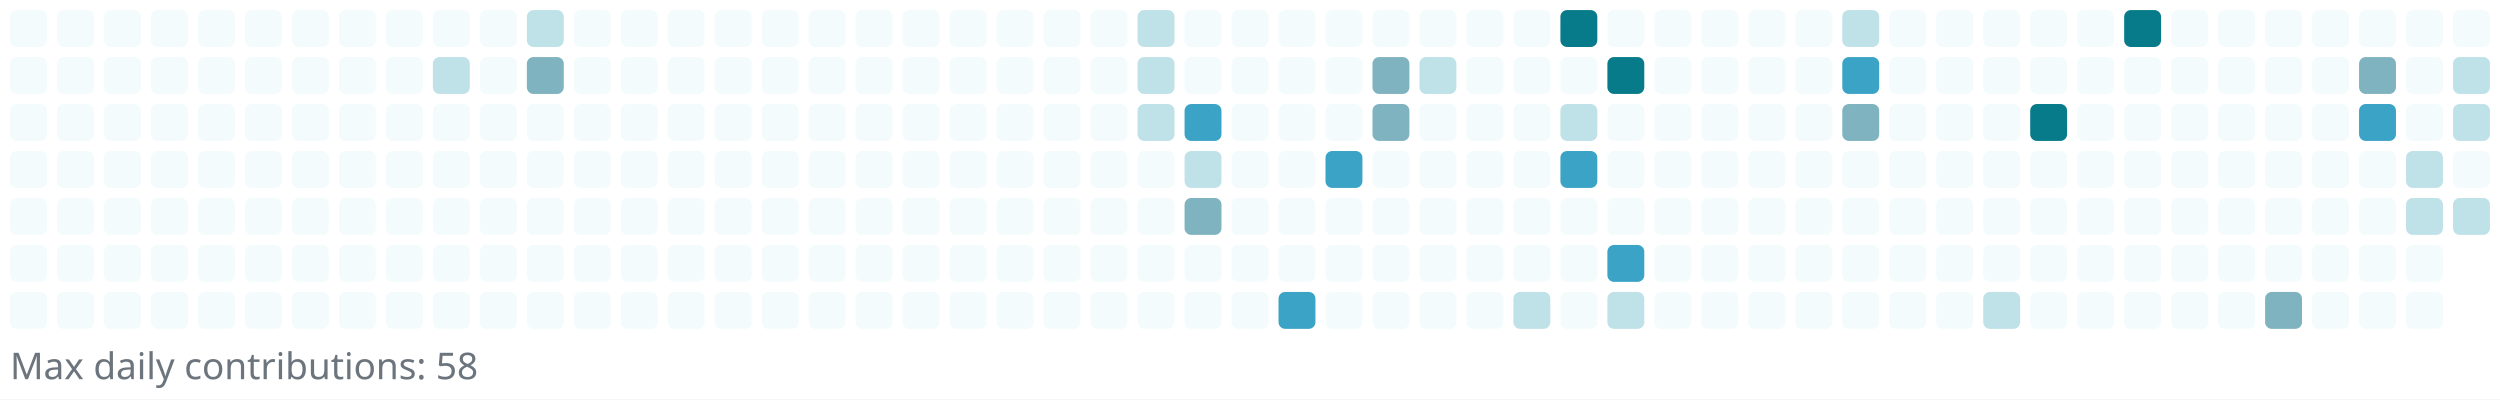
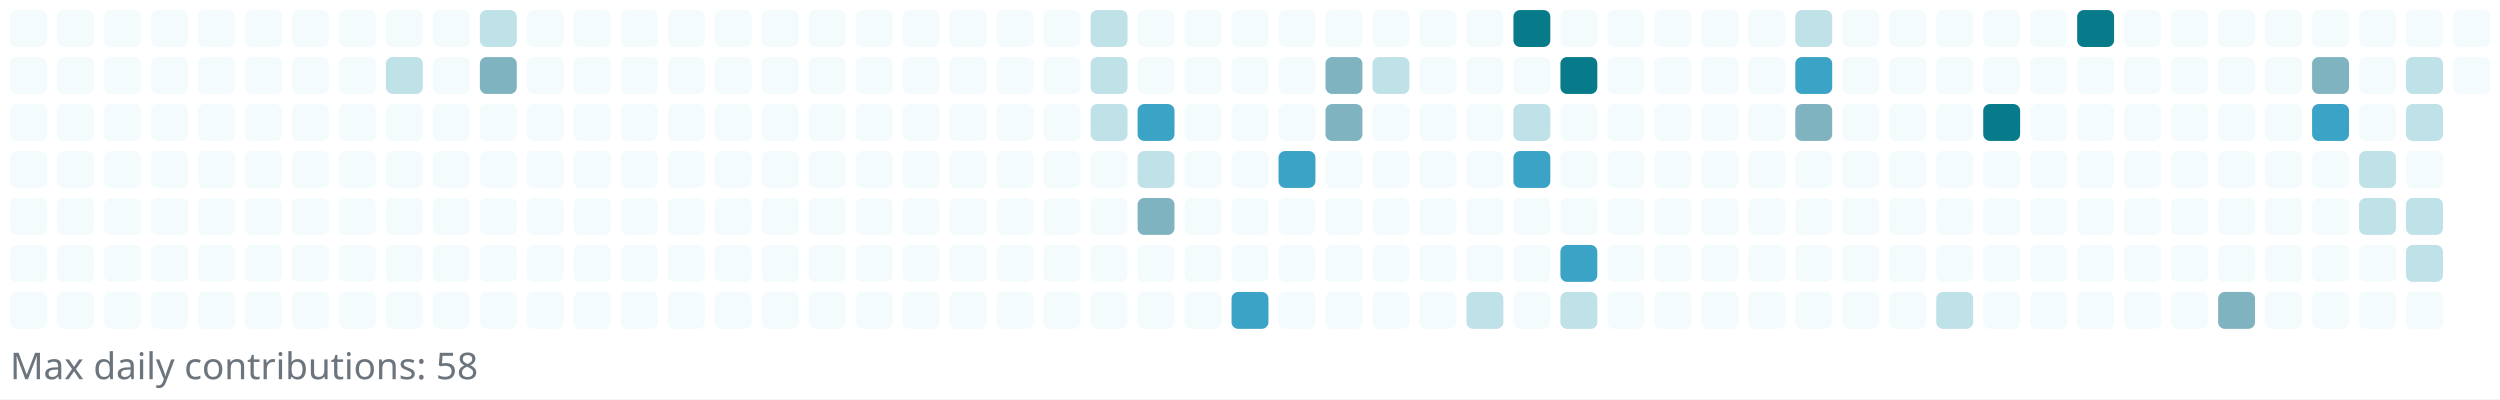
<svg xmlns="http://www.w3.org/2000/svg" width="745" height="119" viewBox="0 0 745 119" role="img" aria-label="Reotech736 contributions">
  <rect x="0" y="0" width="745" height="119" fill="white" />
  <g>
    <rect x="3" y="3" width="11" height="11" rx="2" ry="2" fill="#f3fbfc" />
    <rect x="3" y="17" width="11" height="11" rx="2" ry="2" fill="#f3fbfc" />
    <rect x="3" y="31" width="11" height="11" rx="2" ry="2" fill="#f3fbfc" />
    <rect x="3" y="45" width="11" height="11" rx="2" ry="2" fill="#f3fbfc" />
    <rect x="3" y="59" width="11" height="11" rx="2" ry="2" fill="#f3fbfc" />
    <rect x="3" y="73" width="11" height="11" rx="2" ry="2" fill="#f3fbfc" />
    <rect x="3" y="87" width="11" height="11" rx="2" ry="2" fill="#f3fbfc" />
    <rect x="17" y="3" width="11" height="11" rx="2" ry="2" fill="#f3fbfc" />
    <rect x="17" y="17" width="11" height="11" rx="2" ry="2" fill="#f3fbfc" />
    <rect x="17" y="31" width="11" height="11" rx="2" ry="2" fill="#f3fbfc" />
    <rect x="17" y="45" width="11" height="11" rx="2" ry="2" fill="#f3fbfc" />
    <rect x="17" y="59" width="11" height="11" rx="2" ry="2" fill="#f3fbfc" />
    <rect x="17" y="73" width="11" height="11" rx="2" ry="2" fill="#f3fbfc" />
    <rect x="17" y="87" width="11" height="11" rx="2" ry="2" fill="#f3fbfc" />
    <rect x="31" y="3" width="11" height="11" rx="2" ry="2" fill="#f3fbfc" />
    <rect x="31" y="17" width="11" height="11" rx="2" ry="2" fill="#f3fbfc" />
    <rect x="31" y="31" width="11" height="11" rx="2" ry="2" fill="#f3fbfc" />
    <rect x="31" y="45" width="11" height="11" rx="2" ry="2" fill="#f3fbfc" />
    <rect x="31" y="59" width="11" height="11" rx="2" ry="2" fill="#f3fbfc" />
    <rect x="31" y="73" width="11" height="11" rx="2" ry="2" fill="#f3fbfc" />
    <rect x="31" y="87" width="11" height="11" rx="2" ry="2" fill="#f3fbfc" />
    <rect x="45" y="3" width="11" height="11" rx="2" ry="2" fill="#f3fbfc" />
    <rect x="45" y="17" width="11" height="11" rx="2" ry="2" fill="#f3fbfc" />
    <rect x="45" y="31" width="11" height="11" rx="2" ry="2" fill="#f3fbfc" />
    <rect x="45" y="45" width="11" height="11" rx="2" ry="2" fill="#f3fbfc" />
    <rect x="45" y="59" width="11" height="11" rx="2" ry="2" fill="#f3fbfc" />
    <rect x="45" y="73" width="11" height="11" rx="2" ry="2" fill="#f3fbfc" />
    <rect x="45" y="87" width="11" height="11" rx="2" ry="2" fill="#f3fbfc" />
    <rect x="59" y="3" width="11" height="11" rx="2" ry="2" fill="#f3fbfc" />
    <rect x="59" y="17" width="11" height="11" rx="2" ry="2" fill="#f3fbfc" />
    <rect x="59" y="31" width="11" height="11" rx="2" ry="2" fill="#f3fbfc" />
    <rect x="59" y="45" width="11" height="11" rx="2" ry="2" fill="#f3fbfc" />
    <rect x="59" y="59" width="11" height="11" rx="2" ry="2" fill="#f3fbfc" />
    <rect x="59" y="73" width="11" height="11" rx="2" ry="2" fill="#f3fbfc" />
    <rect x="59" y="87" width="11" height="11" rx="2" ry="2" fill="#f3fbfc" />
    <rect x="73" y="3" width="11" height="11" rx="2" ry="2" fill="#f3fbfc" />
    <rect x="73" y="17" width="11" height="11" rx="2" ry="2" fill="#f3fbfc" />
    <rect x="73" y="31" width="11" height="11" rx="2" ry="2" fill="#f3fbfc" />
    <rect x="73" y="45" width="11" height="11" rx="2" ry="2" fill="#f3fbfc" />
    <rect x="73" y="59" width="11" height="11" rx="2" ry="2" fill="#f3fbfc" />
    <rect x="73" y="73" width="11" height="11" rx="2" ry="2" fill="#f3fbfc" />
    <rect x="73" y="87" width="11" height="11" rx="2" ry="2" fill="#f3fbfc" />
    <rect x="87" y="3" width="11" height="11" rx="2" ry="2" fill="#f3fbfc" />
    <rect x="87" y="17" width="11" height="11" rx="2" ry="2" fill="#f3fbfc" />
    <rect x="87" y="31" width="11" height="11" rx="2" ry="2" fill="#f3fbfc" />
    <rect x="87" y="45" width="11" height="11" rx="2" ry="2" fill="#f3fbfc" />
    <rect x="87" y="59" width="11" height="11" rx="2" ry="2" fill="#f3fbfc" />
    <rect x="87" y="73" width="11" height="11" rx="2" ry="2" fill="#f3fbfc" />
    <rect x="87" y="87" width="11" height="11" rx="2" ry="2" fill="#f3fbfc" />
    <rect x="101" y="3" width="11" height="11" rx="2" ry="2" fill="#f3fbfc" />
    <rect x="101" y="17" width="11" height="11" rx="2" ry="2" fill="#f3fbfc" />
    <rect x="101" y="31" width="11" height="11" rx="2" ry="2" fill="#f3fbfc" />
    <rect x="101" y="45" width="11" height="11" rx="2" ry="2" fill="#f3fbfc" />
    <rect x="101" y="59" width="11" height="11" rx="2" ry="2" fill="#f3fbfc" />
    <rect x="101" y="73" width="11" height="11" rx="2" ry="2" fill="#f3fbfc" />
    <rect x="101" y="87" width="11" height="11" rx="2" ry="2" fill="#f3fbfc" />
    <rect x="115" y="3" width="11" height="11" rx="2" ry="2" fill="#f3fbfc" />
-     <rect x="115" y="17" width="11" height="11" rx="2" ry="2" fill="#f3fbfc" />
+     <rect x="115" y="17" width="11" height="11" rx="2" ry="2" fill="#bfe1e8" />
    <rect x="115" y="31" width="11" height="11" rx="2" ry="2" fill="#f3fbfc" />
    <rect x="115" y="45" width="11" height="11" rx="2" ry="2" fill="#f3fbfc" />
    <rect x="115" y="59" width="11" height="11" rx="2" ry="2" fill="#f3fbfc" />
    <rect x="115" y="73" width="11" height="11" rx="2" ry="2" fill="#f3fbfc" />
    <rect x="115" y="87" width="11" height="11" rx="2" ry="2" fill="#f3fbfc" />
    <rect x="129" y="3" width="11" height="11" rx="2" ry="2" fill="#f3fbfc" />
-     <rect x="129" y="17" width="11" height="11" rx="2" ry="2" fill="#bfe1e8" />
+     <rect x="129" y="17" width="11" height="11" rx="2" ry="2" fill="#f3fbfc" />
    <rect x="129" y="31" width="11" height="11" rx="2" ry="2" fill="#f3fbfc" />
    <rect x="129" y="45" width="11" height="11" rx="2" ry="2" fill="#f3fbfc" />
    <rect x="129" y="59" width="11" height="11" rx="2" ry="2" fill="#f3fbfc" />
    <rect x="129" y="73" width="11" height="11" rx="2" ry="2" fill="#f3fbfc" />
    <rect x="129" y="87" width="11" height="11" rx="2" ry="2" fill="#f3fbfc" />
-     <rect x="143" y="3" width="11" height="11" rx="2" ry="2" fill="#f3fbfc" />
-     <rect x="143" y="17" width="11" height="11" rx="2" ry="2" fill="#f3fbfc" />
+     <rect x="143" y="3" width="11" height="11" rx="2" ry="2" fill="#bfe1e8" />
+     <rect x="143" y="17" width="11" height="11" rx="2" ry="2" fill="#7eb3bf" />
    <rect x="143" y="31" width="11" height="11" rx="2" ry="2" fill="#f3fbfc" />
    <rect x="143" y="45" width="11" height="11" rx="2" ry="2" fill="#f3fbfc" />
    <rect x="143" y="59" width="11" height="11" rx="2" ry="2" fill="#f3fbfc" />
    <rect x="143" y="73" width="11" height="11" rx="2" ry="2" fill="#f3fbfc" />
    <rect x="143" y="87" width="11" height="11" rx="2" ry="2" fill="#f3fbfc" />
-     <rect x="157" y="3" width="11" height="11" rx="2" ry="2" fill="#bfe1e8" />
-     <rect x="157" y="17" width="11" height="11" rx="2" ry="2" fill="#7eb3bf" />
+     <rect x="157" y="3" width="11" height="11" rx="2" ry="2" fill="#f3fbfc" />
+     <rect x="157" y="17" width="11" height="11" rx="2" ry="2" fill="#f3fbfc" />
    <rect x="157" y="31" width="11" height="11" rx="2" ry="2" fill="#f3fbfc" />
    <rect x="157" y="45" width="11" height="11" rx="2" ry="2" fill="#f3fbfc" />
    <rect x="157" y="59" width="11" height="11" rx="2" ry="2" fill="#f3fbfc" />
    <rect x="157" y="73" width="11" height="11" rx="2" ry="2" fill="#f3fbfc" />
    <rect x="157" y="87" width="11" height="11" rx="2" ry="2" fill="#f3fbfc" />
    <rect x="171" y="3" width="11" height="11" rx="2" ry="2" fill="#f3fbfc" />
    <rect x="171" y="17" width="11" height="11" rx="2" ry="2" fill="#f3fbfc" />
    <rect x="171" y="31" width="11" height="11" rx="2" ry="2" fill="#f3fbfc" />
    <rect x="171" y="45" width="11" height="11" rx="2" ry="2" fill="#f3fbfc" />
    <rect x="171" y="59" width="11" height="11" rx="2" ry="2" fill="#f3fbfc" />
    <rect x="171" y="73" width="11" height="11" rx="2" ry="2" fill="#f3fbfc" />
    <rect x="171" y="87" width="11" height="11" rx="2" ry="2" fill="#f3fbfc" />
    <rect x="185" y="3" width="11" height="11" rx="2" ry="2" fill="#f3fbfc" />
    <rect x="185" y="17" width="11" height="11" rx="2" ry="2" fill="#f3fbfc" />
    <rect x="185" y="31" width="11" height="11" rx="2" ry="2" fill="#f3fbfc" />
    <rect x="185" y="45" width="11" height="11" rx="2" ry="2" fill="#f3fbfc" />
    <rect x="185" y="59" width="11" height="11" rx="2" ry="2" fill="#f3fbfc" />
    <rect x="185" y="73" width="11" height="11" rx="2" ry="2" fill="#f3fbfc" />
    <rect x="185" y="87" width="11" height="11" rx="2" ry="2" fill="#f3fbfc" />
    <rect x="199" y="3" width="11" height="11" rx="2" ry="2" fill="#f3fbfc" />
    <rect x="199" y="17" width="11" height="11" rx="2" ry="2" fill="#f3fbfc" />
    <rect x="199" y="31" width="11" height="11" rx="2" ry="2" fill="#f3fbfc" />
    <rect x="199" y="45" width="11" height="11" rx="2" ry="2" fill="#f3fbfc" />
    <rect x="199" y="59" width="11" height="11" rx="2" ry="2" fill="#f3fbfc" />
    <rect x="199" y="73" width="11" height="11" rx="2" ry="2" fill="#f3fbfc" />
    <rect x="199" y="87" width="11" height="11" rx="2" ry="2" fill="#f3fbfc" />
    <rect x="213" y="3" width="11" height="11" rx="2" ry="2" fill="#f3fbfc" />
    <rect x="213" y="17" width="11" height="11" rx="2" ry="2" fill="#f3fbfc" />
    <rect x="213" y="31" width="11" height="11" rx="2" ry="2" fill="#f3fbfc" />
    <rect x="213" y="45" width="11" height="11" rx="2" ry="2" fill="#f3fbfc" />
    <rect x="213" y="59" width="11" height="11" rx="2" ry="2" fill="#f3fbfc" />
    <rect x="213" y="73" width="11" height="11" rx="2" ry="2" fill="#f3fbfc" />
    <rect x="213" y="87" width="11" height="11" rx="2" ry="2" fill="#f3fbfc" />
    <rect x="227" y="3" width="11" height="11" rx="2" ry="2" fill="#f3fbfc" />
    <rect x="227" y="17" width="11" height="11" rx="2" ry="2" fill="#f3fbfc" />
    <rect x="227" y="31" width="11" height="11" rx="2" ry="2" fill="#f3fbfc" />
    <rect x="227" y="45" width="11" height="11" rx="2" ry="2" fill="#f3fbfc" />
    <rect x="227" y="59" width="11" height="11" rx="2" ry="2" fill="#f3fbfc" />
    <rect x="227" y="73" width="11" height="11" rx="2" ry="2" fill="#f3fbfc" />
    <rect x="227" y="87" width="11" height="11" rx="2" ry="2" fill="#f3fbfc" />
    <rect x="241" y="3" width="11" height="11" rx="2" ry="2" fill="#f3fbfc" />
    <rect x="241" y="17" width="11" height="11" rx="2" ry="2" fill="#f3fbfc" />
    <rect x="241" y="31" width="11" height="11" rx="2" ry="2" fill="#f3fbfc" />
    <rect x="241" y="45" width="11" height="11" rx="2" ry="2" fill="#f3fbfc" />
    <rect x="241" y="59" width="11" height="11" rx="2" ry="2" fill="#f3fbfc" />
    <rect x="241" y="73" width="11" height="11" rx="2" ry="2" fill="#f3fbfc" />
    <rect x="241" y="87" width="11" height="11" rx="2" ry="2" fill="#f3fbfc" />
    <rect x="255" y="3" width="11" height="11" rx="2" ry="2" fill="#f3fbfc" />
    <rect x="255" y="17" width="11" height="11" rx="2" ry="2" fill="#f3fbfc" />
    <rect x="255" y="31" width="11" height="11" rx="2" ry="2" fill="#f3fbfc" />
    <rect x="255" y="45" width="11" height="11" rx="2" ry="2" fill="#f3fbfc" />
    <rect x="255" y="59" width="11" height="11" rx="2" ry="2" fill="#f3fbfc" />
    <rect x="255" y="73" width="11" height="11" rx="2" ry="2" fill="#f3fbfc" />
    <rect x="255" y="87" width="11" height="11" rx="2" ry="2" fill="#f3fbfc" />
    <rect x="269" y="3" width="11" height="11" rx="2" ry="2" fill="#f3fbfc" />
    <rect x="269" y="17" width="11" height="11" rx="2" ry="2" fill="#f3fbfc" />
    <rect x="269" y="31" width="11" height="11" rx="2" ry="2" fill="#f3fbfc" />
    <rect x="269" y="45" width="11" height="11" rx="2" ry="2" fill="#f3fbfc" />
    <rect x="269" y="59" width="11" height="11" rx="2" ry="2" fill="#f3fbfc" />
    <rect x="269" y="73" width="11" height="11" rx="2" ry="2" fill="#f3fbfc" />
    <rect x="269" y="87" width="11" height="11" rx="2" ry="2" fill="#f3fbfc" />
    <rect x="283" y="3" width="11" height="11" rx="2" ry="2" fill="#f3fbfc" />
    <rect x="283" y="17" width="11" height="11" rx="2" ry="2" fill="#f3fbfc" />
    <rect x="283" y="31" width="11" height="11" rx="2" ry="2" fill="#f3fbfc" />
    <rect x="283" y="45" width="11" height="11" rx="2" ry="2" fill="#f3fbfc" />
    <rect x="283" y="59" width="11" height="11" rx="2" ry="2" fill="#f3fbfc" />
    <rect x="283" y="73" width="11" height="11" rx="2" ry="2" fill="#f3fbfc" />
    <rect x="283" y="87" width="11" height="11" rx="2" ry="2" fill="#f3fbfc" />
    <rect x="297" y="3" width="11" height="11" rx="2" ry="2" fill="#f3fbfc" />
    <rect x="297" y="17" width="11" height="11" rx="2" ry="2" fill="#f3fbfc" />
    <rect x="297" y="31" width="11" height="11" rx="2" ry="2" fill="#f3fbfc" />
    <rect x="297" y="45" width="11" height="11" rx="2" ry="2" fill="#f3fbfc" />
    <rect x="297" y="59" width="11" height="11" rx="2" ry="2" fill="#f3fbfc" />
    <rect x="297" y="73" width="11" height="11" rx="2" ry="2" fill="#f3fbfc" />
    <rect x="297" y="87" width="11" height="11" rx="2" ry="2" fill="#f3fbfc" />
    <rect x="311" y="3" width="11" height="11" rx="2" ry="2" fill="#f3fbfc" />
    <rect x="311" y="17" width="11" height="11" rx="2" ry="2" fill="#f3fbfc" />
    <rect x="311" y="31" width="11" height="11" rx="2" ry="2" fill="#f3fbfc" />
    <rect x="311" y="45" width="11" height="11" rx="2" ry="2" fill="#f3fbfc" />
    <rect x="311" y="59" width="11" height="11" rx="2" ry="2" fill="#f3fbfc" />
    <rect x="311" y="73" width="11" height="11" rx="2" ry="2" fill="#f3fbfc" />
    <rect x="311" y="87" width="11" height="11" rx="2" ry="2" fill="#f3fbfc" />
-     <rect x="325" y="3" width="11" height="11" rx="2" ry="2" fill="#f3fbfc" />
-     <rect x="325" y="17" width="11" height="11" rx="2" ry="2" fill="#f3fbfc" />
-     <rect x="325" y="31" width="11" height="11" rx="2" ry="2" fill="#f3fbfc" />
+     <rect x="325" y="3" width="11" height="11" rx="2" ry="2" fill="#bfe1e8" />
+     <rect x="325" y="17" width="11" height="11" rx="2" ry="2" fill="#bfe1e8" />
+     <rect x="325" y="31" width="11" height="11" rx="2" ry="2" fill="#bfe1e8" />
    <rect x="325" y="45" width="11" height="11" rx="2" ry="2" fill="#f3fbfc" />
    <rect x="325" y="59" width="11" height="11" rx="2" ry="2" fill="#f3fbfc" />
    <rect x="325" y="73" width="11" height="11" rx="2" ry="2" fill="#f3fbfc" />
    <rect x="325" y="87" width="11" height="11" rx="2" ry="2" fill="#f3fbfc" />
-     <rect x="339" y="3" width="11" height="11" rx="2" ry="2" fill="#bfe1e8" />
-     <rect x="339" y="17" width="11" height="11" rx="2" ry="2" fill="#bfe1e8" />
-     <rect x="339" y="31" width="11" height="11" rx="2" ry="2" fill="#bfe1e8" />
-     <rect x="339" y="45" width="11" height="11" rx="2" ry="2" fill="#f3fbfc" />
-     <rect x="339" y="59" width="11" height="11" rx="2" ry="2" fill="#f3fbfc" />
+     <rect x="339" y="3" width="11" height="11" rx="2" ry="2" fill="#f3fbfc" />
+     <rect x="339" y="17" width="11" height="11" rx="2" ry="2" fill="#f3fbfc" />
+     <rect x="339" y="31" width="11" height="11" rx="2" ry="2" fill="#3ba3c5" />
+     <rect x="339" y="45" width="11" height="11" rx="2" ry="2" fill="#bfe1e8" />
+     <rect x="339" y="59" width="11" height="11" rx="2" ry="2" fill="#7eb3bf" />
    <rect x="339" y="73" width="11" height="11" rx="2" ry="2" fill="#f3fbfc" />
    <rect x="339" y="87" width="11" height="11" rx="2" ry="2" fill="#f3fbfc" />
    <rect x="353" y="3" width="11" height="11" rx="2" ry="2" fill="#f3fbfc" />
    <rect x="353" y="17" width="11" height="11" rx="2" ry="2" fill="#f3fbfc" />
-     <rect x="353" y="31" width="11" height="11" rx="2" ry="2" fill="#3ba3c5" />
-     <rect x="353" y="45" width="11" height="11" rx="2" ry="2" fill="#bfe1e8" />
-     <rect x="353" y="59" width="11" height="11" rx="2" ry="2" fill="#7eb3bf" />
+     <rect x="353" y="31" width="11" height="11" rx="2" ry="2" fill="#f3fbfc" />
+     <rect x="353" y="45" width="11" height="11" rx="2" ry="2" fill="#f3fbfc" />
+     <rect x="353" y="59" width="11" height="11" rx="2" ry="2" fill="#f3fbfc" />
    <rect x="353" y="73" width="11" height="11" rx="2" ry="2" fill="#f3fbfc" />
    <rect x="353" y="87" width="11" height="11" rx="2" ry="2" fill="#f3fbfc" />
    <rect x="367" y="3" width="11" height="11" rx="2" ry="2" fill="#f3fbfc" />
    <rect x="367" y="17" width="11" height="11" rx="2" ry="2" fill="#f3fbfc" />
    <rect x="367" y="31" width="11" height="11" rx="2" ry="2" fill="#f3fbfc" />
    <rect x="367" y="45" width="11" height="11" rx="2" ry="2" fill="#f3fbfc" />
    <rect x="367" y="59" width="11" height="11" rx="2" ry="2" fill="#f3fbfc" />
    <rect x="367" y="73" width="11" height="11" rx="2" ry="2" fill="#f3fbfc" />
-     <rect x="367" y="87" width="11" height="11" rx="2" ry="2" fill="#f3fbfc" />
+     <rect x="367" y="87" width="11" height="11" rx="2" ry="2" fill="#3ba3c5" />
    <rect x="381" y="3" width="11" height="11" rx="2" ry="2" fill="#f3fbfc" />
    <rect x="381" y="17" width="11" height="11" rx="2" ry="2" fill="#f3fbfc" />
    <rect x="381" y="31" width="11" height="11" rx="2" ry="2" fill="#f3fbfc" />
-     <rect x="381" y="45" width="11" height="11" rx="2" ry="2" fill="#f3fbfc" />
+     <rect x="381" y="45" width="11" height="11" rx="2" ry="2" fill="#3ba3c5" />
    <rect x="381" y="59" width="11" height="11" rx="2" ry="2" fill="#f3fbfc" />
    <rect x="381" y="73" width="11" height="11" rx="2" ry="2" fill="#f3fbfc" />
-     <rect x="381" y="87" width="11" height="11" rx="2" ry="2" fill="#3ba3c5" />
+     <rect x="381" y="87" width="11" height="11" rx="2" ry="2" fill="#f3fbfc" />
    <rect x="395" y="3" width="11" height="11" rx="2" ry="2" fill="#f3fbfc" />
-     <rect x="395" y="17" width="11" height="11" rx="2" ry="2" fill="#f3fbfc" />
-     <rect x="395" y="31" width="11" height="11" rx="2" ry="2" fill="#f3fbfc" />
-     <rect x="395" y="45" width="11" height="11" rx="2" ry="2" fill="#3ba3c5" />
+     <rect x="395" y="17" width="11" height="11" rx="2" ry="2" fill="#7eb3bf" />
+     <rect x="395" y="31" width="11" height="11" rx="2" ry="2" fill="#7eb3bf" />
+     <rect x="395" y="45" width="11" height="11" rx="2" ry="2" fill="#f3fbfc" />
    <rect x="395" y="59" width="11" height="11" rx="2" ry="2" fill="#f3fbfc" />
    <rect x="395" y="73" width="11" height="11" rx="2" ry="2" fill="#f3fbfc" />
    <rect x="395" y="87" width="11" height="11" rx="2" ry="2" fill="#f3fbfc" />
    <rect x="409" y="3" width="11" height="11" rx="2" ry="2" fill="#f3fbfc" />
-     <rect x="409" y="17" width="11" height="11" rx="2" ry="2" fill="#7eb3bf" />
-     <rect x="409" y="31" width="11" height="11" rx="2" ry="2" fill="#7eb3bf" />
+     <rect x="409" y="17" width="11" height="11" rx="2" ry="2" fill="#bfe1e8" />
+     <rect x="409" y="31" width="11" height="11" rx="2" ry="2" fill="#f3fbfc" />
    <rect x="409" y="45" width="11" height="11" rx="2" ry="2" fill="#f3fbfc" />
    <rect x="409" y="59" width="11" height="11" rx="2" ry="2" fill="#f3fbfc" />
    <rect x="409" y="73" width="11" height="11" rx="2" ry="2" fill="#f3fbfc" />
    <rect x="409" y="87" width="11" height="11" rx="2" ry="2" fill="#f3fbfc" />
    <rect x="423" y="3" width="11" height="11" rx="2" ry="2" fill="#f3fbfc" />
-     <rect x="423" y="17" width="11" height="11" rx="2" ry="2" fill="#bfe1e8" />
+     <rect x="423" y="17" width="11" height="11" rx="2" ry="2" fill="#f3fbfc" />
    <rect x="423" y="31" width="11" height="11" rx="2" ry="2" fill="#f3fbfc" />
    <rect x="423" y="45" width="11" height="11" rx="2" ry="2" fill="#f3fbfc" />
    <rect x="423" y="59" width="11" height="11" rx="2" ry="2" fill="#f3fbfc" />
    <rect x="423" y="73" width="11" height="11" rx="2" ry="2" fill="#f3fbfc" />
    <rect x="423" y="87" width="11" height="11" rx="2" ry="2" fill="#f3fbfc" />
    <rect x="437" y="3" width="11" height="11" rx="2" ry="2" fill="#f3fbfc" />
    <rect x="437" y="17" width="11" height="11" rx="2" ry="2" fill="#f3fbfc" />
    <rect x="437" y="31" width="11" height="11" rx="2" ry="2" fill="#f3fbfc" />
    <rect x="437" y="45" width="11" height="11" rx="2" ry="2" fill="#f3fbfc" />
    <rect x="437" y="59" width="11" height="11" rx="2" ry="2" fill="#f3fbfc" />
    <rect x="437" y="73" width="11" height="11" rx="2" ry="2" fill="#f3fbfc" />
-     <rect x="437" y="87" width="11" height="11" rx="2" ry="2" fill="#f3fbfc" />
-     <rect x="451" y="3" width="11" height="11" rx="2" ry="2" fill="#f3fbfc" />
+     <rect x="437" y="87" width="11" height="11" rx="2" ry="2" fill="#bfe1e8" />
+     <rect x="451" y="3" width="11" height="11" rx="2" ry="2" fill="#087b8a" />
    <rect x="451" y="17" width="11" height="11" rx="2" ry="2" fill="#f3fbfc" />
-     <rect x="451" y="31" width="11" height="11" rx="2" ry="2" fill="#f3fbfc" />
-     <rect x="451" y="45" width="11" height="11" rx="2" ry="2" fill="#f3fbfc" />
+     <rect x="451" y="31" width="11" height="11" rx="2" ry="2" fill="#bfe1e8" />
+     <rect x="451" y="45" width="11" height="11" rx="2" ry="2" fill="#3ba3c5" />
    <rect x="451" y="59" width="11" height="11" rx="2" ry="2" fill="#f3fbfc" />
    <rect x="451" y="73" width="11" height="11" rx="2" ry="2" fill="#f3fbfc" />
-     <rect x="451" y="87" width="11" height="11" rx="2" ry="2" fill="#bfe1e8" />
-     <rect x="465" y="3" width="11" height="11" rx="2" ry="2" fill="#087b8a" />
-     <rect x="465" y="17" width="11" height="11" rx="2" ry="2" fill="#f3fbfc" />
-     <rect x="465" y="31" width="11" height="11" rx="2" ry="2" fill="#bfe1e8" />
-     <rect x="465" y="45" width="11" height="11" rx="2" ry="2" fill="#3ba3c5" />
+     <rect x="451" y="87" width="11" height="11" rx="2" ry="2" fill="#f3fbfc" />
+     <rect x="465" y="3" width="11" height="11" rx="2" ry="2" fill="#f3fbfc" />
+     <rect x="465" y="17" width="11" height="11" rx="2" ry="2" fill="#087b8a" />
+     <rect x="465" y="31" width="11" height="11" rx="2" ry="2" fill="#f3fbfc" />
+     <rect x="465" y="45" width="11" height="11" rx="2" ry="2" fill="#f3fbfc" />
    <rect x="465" y="59" width="11" height="11" rx="2" ry="2" fill="#f3fbfc" />
-     <rect x="465" y="73" width="11" height="11" rx="2" ry="2" fill="#f3fbfc" />
-     <rect x="465" y="87" width="11" height="11" rx="2" ry="2" fill="#f3fbfc" />
+     <rect x="465" y="73" width="11" height="11" rx="2" ry="2" fill="#3ba3c5" />
+     <rect x="465" y="87" width="11" height="11" rx="2" ry="2" fill="#bfe1e8" />
    <rect x="479" y="3" width="11" height="11" rx="2" ry="2" fill="#f3fbfc" />
-     <rect x="479" y="17" width="11" height="11" rx="2" ry="2" fill="#087b8a" />
+     <rect x="479" y="17" width="11" height="11" rx="2" ry="2" fill="#f3fbfc" />
    <rect x="479" y="31" width="11" height="11" rx="2" ry="2" fill="#f3fbfc" />
    <rect x="479" y="45" width="11" height="11" rx="2" ry="2" fill="#f3fbfc" />
    <rect x="479" y="59" width="11" height="11" rx="2" ry="2" fill="#f3fbfc" />
-     <rect x="479" y="73" width="11" height="11" rx="2" ry="2" fill="#3ba3c5" />
-     <rect x="479" y="87" width="11" height="11" rx="2" ry="2" fill="#bfe1e8" />
+     <rect x="479" y="73" width="11" height="11" rx="2" ry="2" fill="#f3fbfc" />
+     <rect x="479" y="87" width="11" height="11" rx="2" ry="2" fill="#f3fbfc" />
    <rect x="493" y="3" width="11" height="11" rx="2" ry="2" fill="#f3fbfc" />
    <rect x="493" y="17" width="11" height="11" rx="2" ry="2" fill="#f3fbfc" />
    <rect x="493" y="31" width="11" height="11" rx="2" ry="2" fill="#f3fbfc" />
    <rect x="493" y="45" width="11" height="11" rx="2" ry="2" fill="#f3fbfc" />
    <rect x="493" y="59" width="11" height="11" rx="2" ry="2" fill="#f3fbfc" />
    <rect x="493" y="73" width="11" height="11" rx="2" ry="2" fill="#f3fbfc" />
    <rect x="493" y="87" width="11" height="11" rx="2" ry="2" fill="#f3fbfc" />
    <rect x="507" y="3" width="11" height="11" rx="2" ry="2" fill="#f3fbfc" />
    <rect x="507" y="17" width="11" height="11" rx="2" ry="2" fill="#f3fbfc" />
    <rect x="507" y="31" width="11" height="11" rx="2" ry="2" fill="#f3fbfc" />
    <rect x="507" y="45" width="11" height="11" rx="2" ry="2" fill="#f3fbfc" />
    <rect x="507" y="59" width="11" height="11" rx="2" ry="2" fill="#f3fbfc" />
    <rect x="507" y="73" width="11" height="11" rx="2" ry="2" fill="#f3fbfc" />
    <rect x="507" y="87" width="11" height="11" rx="2" ry="2" fill="#f3fbfc" />
    <rect x="521" y="3" width="11" height="11" rx="2" ry="2" fill="#f3fbfc" />
    <rect x="521" y="17" width="11" height="11" rx="2" ry="2" fill="#f3fbfc" />
    <rect x="521" y="31" width="11" height="11" rx="2" ry="2" fill="#f3fbfc" />
    <rect x="521" y="45" width="11" height="11" rx="2" ry="2" fill="#f3fbfc" />
    <rect x="521" y="59" width="11" height="11" rx="2" ry="2" fill="#f3fbfc" />
    <rect x="521" y="73" width="11" height="11" rx="2" ry="2" fill="#f3fbfc" />
    <rect x="521" y="87" width="11" height="11" rx="2" ry="2" fill="#f3fbfc" />
-     <rect x="535" y="3" width="11" height="11" rx="2" ry="2" fill="#f3fbfc" />
-     <rect x="535" y="17" width="11" height="11" rx="2" ry="2" fill="#f3fbfc" />
-     <rect x="535" y="31" width="11" height="11" rx="2" ry="2" fill="#f3fbfc" />
+     <rect x="535" y="3" width="11" height="11" rx="2" ry="2" fill="#bfe1e8" />
+     <rect x="535" y="17" width="11" height="11" rx="2" ry="2" fill="#3ba3c5" />
+     <rect x="535" y="31" width="11" height="11" rx="2" ry="2" fill="#7eb3bf" />
    <rect x="535" y="45" width="11" height="11" rx="2" ry="2" fill="#f3fbfc" />
    <rect x="535" y="59" width="11" height="11" rx="2" ry="2" fill="#f3fbfc" />
    <rect x="535" y="73" width="11" height="11" rx="2" ry="2" fill="#f3fbfc" />
    <rect x="535" y="87" width="11" height="11" rx="2" ry="2" fill="#f3fbfc" />
-     <rect x="549" y="3" width="11" height="11" rx="2" ry="2" fill="#bfe1e8" />
-     <rect x="549" y="17" width="11" height="11" rx="2" ry="2" fill="#3ba3c5" />
-     <rect x="549" y="31" width="11" height="11" rx="2" ry="2" fill="#7eb3bf" />
+     <rect x="549" y="3" width="11" height="11" rx="2" ry="2" fill="#f3fbfc" />
+     <rect x="549" y="17" width="11" height="11" rx="2" ry="2" fill="#f3fbfc" />
+     <rect x="549" y="31" width="11" height="11" rx="2" ry="2" fill="#f3fbfc" />
    <rect x="549" y="45" width="11" height="11" rx="2" ry="2" fill="#f3fbfc" />
    <rect x="549" y="59" width="11" height="11" rx="2" ry="2" fill="#f3fbfc" />
    <rect x="549" y="73" width="11" height="11" rx="2" ry="2" fill="#f3fbfc" />
    <rect x="549" y="87" width="11" height="11" rx="2" ry="2" fill="#f3fbfc" />
    <rect x="563" y="3" width="11" height="11" rx="2" ry="2" fill="#f3fbfc" />
    <rect x="563" y="17" width="11" height="11" rx="2" ry="2" fill="#f3fbfc" />
    <rect x="563" y="31" width="11" height="11" rx="2" ry="2" fill="#f3fbfc" />
    <rect x="563" y="45" width="11" height="11" rx="2" ry="2" fill="#f3fbfc" />
    <rect x="563" y="59" width="11" height="11" rx="2" ry="2" fill="#f3fbfc" />
    <rect x="563" y="73" width="11" height="11" rx="2" ry="2" fill="#f3fbfc" />
    <rect x="563" y="87" width="11" height="11" rx="2" ry="2" fill="#f3fbfc" />
    <rect x="577" y="3" width="11" height="11" rx="2" ry="2" fill="#f3fbfc" />
    <rect x="577" y="17" width="11" height="11" rx="2" ry="2" fill="#f3fbfc" />
    <rect x="577" y="31" width="11" height="11" rx="2" ry="2" fill="#f3fbfc" />
    <rect x="577" y="45" width="11" height="11" rx="2" ry="2" fill="#f3fbfc" />
    <rect x="577" y="59" width="11" height="11" rx="2" ry="2" fill="#f3fbfc" />
    <rect x="577" y="73" width="11" height="11" rx="2" ry="2" fill="#f3fbfc" />
-     <rect x="577" y="87" width="11" height="11" rx="2" ry="2" fill="#f3fbfc" />
+     <rect x="577" y="87" width="11" height="11" rx="2" ry="2" fill="#bfe1e8" />
    <rect x="591" y="3" width="11" height="11" rx="2" ry="2" fill="#f3fbfc" />
    <rect x="591" y="17" width="11" height="11" rx="2" ry="2" fill="#f3fbfc" />
-     <rect x="591" y="31" width="11" height="11" rx="2" ry="2" fill="#f3fbfc" />
+     <rect x="591" y="31" width="11" height="11" rx="2" ry="2" fill="#087b8a" />
    <rect x="591" y="45" width="11" height="11" rx="2" ry="2" fill="#f3fbfc" />
    <rect x="591" y="59" width="11" height="11" rx="2" ry="2" fill="#f3fbfc" />
    <rect x="591" y="73" width="11" height="11" rx="2" ry="2" fill="#f3fbfc" />
-     <rect x="591" y="87" width="11" height="11" rx="2" ry="2" fill="#bfe1e8" />
+     <rect x="591" y="87" width="11" height="11" rx="2" ry="2" fill="#f3fbfc" />
    <rect x="605" y="3" width="11" height="11" rx="2" ry="2" fill="#f3fbfc" />
    <rect x="605" y="17" width="11" height="11" rx="2" ry="2" fill="#f3fbfc" />
-     <rect x="605" y="31" width="11" height="11" rx="2" ry="2" fill="#087b8a" />
+     <rect x="605" y="31" width="11" height="11" rx="2" ry="2" fill="#f3fbfc" />
    <rect x="605" y="45" width="11" height="11" rx="2" ry="2" fill="#f3fbfc" />
    <rect x="605" y="59" width="11" height="11" rx="2" ry="2" fill="#f3fbfc" />
    <rect x="605" y="73" width="11" height="11" rx="2" ry="2" fill="#f3fbfc" />
    <rect x="605" y="87" width="11" height="11" rx="2" ry="2" fill="#f3fbfc" />
-     <rect x="619" y="3" width="11" height="11" rx="2" ry="2" fill="#f3fbfc" />
+     <rect x="619" y="3" width="11" height="11" rx="2" ry="2" fill="#087b8a" />
    <rect x="619" y="17" width="11" height="11" rx="2" ry="2" fill="#f3fbfc" />
    <rect x="619" y="31" width="11" height="11" rx="2" ry="2" fill="#f3fbfc" />
    <rect x="619" y="45" width="11" height="11" rx="2" ry="2" fill="#f3fbfc" />
    <rect x="619" y="59" width="11" height="11" rx="2" ry="2" fill="#f3fbfc" />
    <rect x="619" y="73" width="11" height="11" rx="2" ry="2" fill="#f3fbfc" />
    <rect x="619" y="87" width="11" height="11" rx="2" ry="2" fill="#f3fbfc" />
-     <rect x="633" y="3" width="11" height="11" rx="2" ry="2" fill="#087b8a" />
+     <rect x="633" y="3" width="11" height="11" rx="2" ry="2" fill="#f3fbfc" />
    <rect x="633" y="17" width="11" height="11" rx="2" ry="2" fill="#f3fbfc" />
    <rect x="633" y="31" width="11" height="11" rx="2" ry="2" fill="#f3fbfc" />
    <rect x="633" y="45" width="11" height="11" rx="2" ry="2" fill="#f3fbfc" />
    <rect x="633" y="59" width="11" height="11" rx="2" ry="2" fill="#f3fbfc" />
    <rect x="633" y="73" width="11" height="11" rx="2" ry="2" fill="#f3fbfc" />
    <rect x="633" y="87" width="11" height="11" rx="2" ry="2" fill="#f3fbfc" />
    <rect x="647" y="3" width="11" height="11" rx="2" ry="2" fill="#f3fbfc" />
    <rect x="647" y="17" width="11" height="11" rx="2" ry="2" fill="#f3fbfc" />
    <rect x="647" y="31" width="11" height="11" rx="2" ry="2" fill="#f3fbfc" />
    <rect x="647" y="45" width="11" height="11" rx="2" ry="2" fill="#f3fbfc" />
    <rect x="647" y="59" width="11" height="11" rx="2" ry="2" fill="#f3fbfc" />
    <rect x="647" y="73" width="11" height="11" rx="2" ry="2" fill="#f3fbfc" />
    <rect x="647" y="87" width="11" height="11" rx="2" ry="2" fill="#f3fbfc" />
    <rect x="661" y="3" width="11" height="11" rx="2" ry="2" fill="#f3fbfc" />
    <rect x="661" y="17" width="11" height="11" rx="2" ry="2" fill="#f3fbfc" />
    <rect x="661" y="31" width="11" height="11" rx="2" ry="2" fill="#f3fbfc" />
    <rect x="661" y="45" width="11" height="11" rx="2" ry="2" fill="#f3fbfc" />
    <rect x="661" y="59" width="11" height="11" rx="2" ry="2" fill="#f3fbfc" />
    <rect x="661" y="73" width="11" height="11" rx="2" ry="2" fill="#f3fbfc" />
-     <rect x="661" y="87" width="11" height="11" rx="2" ry="2" fill="#f3fbfc" />
+     <rect x="661" y="87" width="11" height="11" rx="2" ry="2" fill="#7eb3bf" />
    <rect x="675" y="3" width="11" height="11" rx="2" ry="2" fill="#f3fbfc" />
    <rect x="675" y="17" width="11" height="11" rx="2" ry="2" fill="#f3fbfc" />
    <rect x="675" y="31" width="11" height="11" rx="2" ry="2" fill="#f3fbfc" />
    <rect x="675" y="45" width="11" height="11" rx="2" ry="2" fill="#f3fbfc" />
    <rect x="675" y="59" width="11" height="11" rx="2" ry="2" fill="#f3fbfc" />
    <rect x="675" y="73" width="11" height="11" rx="2" ry="2" fill="#f3fbfc" />
-     <rect x="675" y="87" width="11" height="11" rx="2" ry="2" fill="#7eb3bf" />
+     <rect x="675" y="87" width="11" height="11" rx="2" ry="2" fill="#f3fbfc" />
    <rect x="689" y="3" width="11" height="11" rx="2" ry="2" fill="#f3fbfc" />
-     <rect x="689" y="17" width="11" height="11" rx="2" ry="2" fill="#f3fbfc" />
-     <rect x="689" y="31" width="11" height="11" rx="2" ry="2" fill="#f3fbfc" />
+     <rect x="689" y="17" width="11" height="11" rx="2" ry="2" fill="#7eb3bf" />
+     <rect x="689" y="31" width="11" height="11" rx="2" ry="2" fill="#3ba3c5" />
    <rect x="689" y="45" width="11" height="11" rx="2" ry="2" fill="#f3fbfc" />
    <rect x="689" y="59" width="11" height="11" rx="2" ry="2" fill="#f3fbfc" />
    <rect x="689" y="73" width="11" height="11" rx="2" ry="2" fill="#f3fbfc" />
    <rect x="689" y="87" width="11" height="11" rx="2" ry="2" fill="#f3fbfc" />
    <rect x="703" y="3" width="11" height="11" rx="2" ry="2" fill="#f3fbfc" />
-     <rect x="703" y="17" width="11" height="11" rx="2" ry="2" fill="#7eb3bf" />
-     <rect x="703" y="31" width="11" height="11" rx="2" ry="2" fill="#3ba3c5" />
-     <rect x="703" y="45" width="11" height="11" rx="2" ry="2" fill="#f3fbfc" />
-     <rect x="703" y="59" width="11" height="11" rx="2" ry="2" fill="#f3fbfc" />
+     <rect x="703" y="17" width="11" height="11" rx="2" ry="2" fill="#f3fbfc" />
+     <rect x="703" y="31" width="11" height="11" rx="2" ry="2" fill="#f3fbfc" />
+     <rect x="703" y="45" width="11" height="11" rx="2" ry="2" fill="#bfe1e8" />
+     <rect x="703" y="59" width="11" height="11" rx="2" ry="2" fill="#bfe1e8" />
    <rect x="703" y="73" width="11" height="11" rx="2" ry="2" fill="#f3fbfc" />
    <rect x="703" y="87" width="11" height="11" rx="2" ry="2" fill="#f3fbfc" />
    <rect x="717" y="3" width="11" height="11" rx="2" ry="2" fill="#f3fbfc" />
-     <rect x="717" y="17" width="11" height="11" rx="2" ry="2" fill="#f3fbfc" />
-     <rect x="717" y="31" width="11" height="11" rx="2" ry="2" fill="#f3fbfc" />
-     <rect x="717" y="45" width="11" height="11" rx="2" ry="2" fill="#bfe1e8" />
+     <rect x="717" y="17" width="11" height="11" rx="2" ry="2" fill="#bfe1e8" />
+     <rect x="717" y="31" width="11" height="11" rx="2" ry="2" fill="#bfe1e8" />
+     <rect x="717" y="45" width="11" height="11" rx="2" ry="2" fill="#f3fbfc" />
    <rect x="717" y="59" width="11" height="11" rx="2" ry="2" fill="#bfe1e8" />
-     <rect x="717" y="73" width="11" height="11" rx="2" ry="2" fill="#f3fbfc" />
+     <rect x="717" y="73" width="11" height="11" rx="2" ry="2" fill="#bfe1e8" />
    <rect x="717" y="87" width="11" height="11" rx="2" ry="2" fill="#f3fbfc" />
    <rect x="731" y="3" width="11" height="11" rx="2" ry="2" fill="#f3fbfc" />
-     <rect x="731" y="17" width="11" height="11" rx="2" ry="2" fill="#bfe1e8" />
-     <rect x="731" y="31" width="11" height="11" rx="2" ry="2" fill="#bfe1e8" />
-     <rect x="731" y="45" width="11" height="11" rx="2" ry="2" fill="#f3fbfc" />
-     <rect x="731" y="59" width="11" height="11" rx="2" ry="2" fill="#bfe1e8" />
+     <rect x="731" y="17" width="11" height="11" rx="2" ry="2" fill="#f3fbfc" />
  </g>
  <text x="3" y="113" font-size="11" fill="#6c757d" font-family="Segoe UI, Tahoma, Geneva, Verdana, sans-serif">Max daily contributions: 58</text>
</svg>
